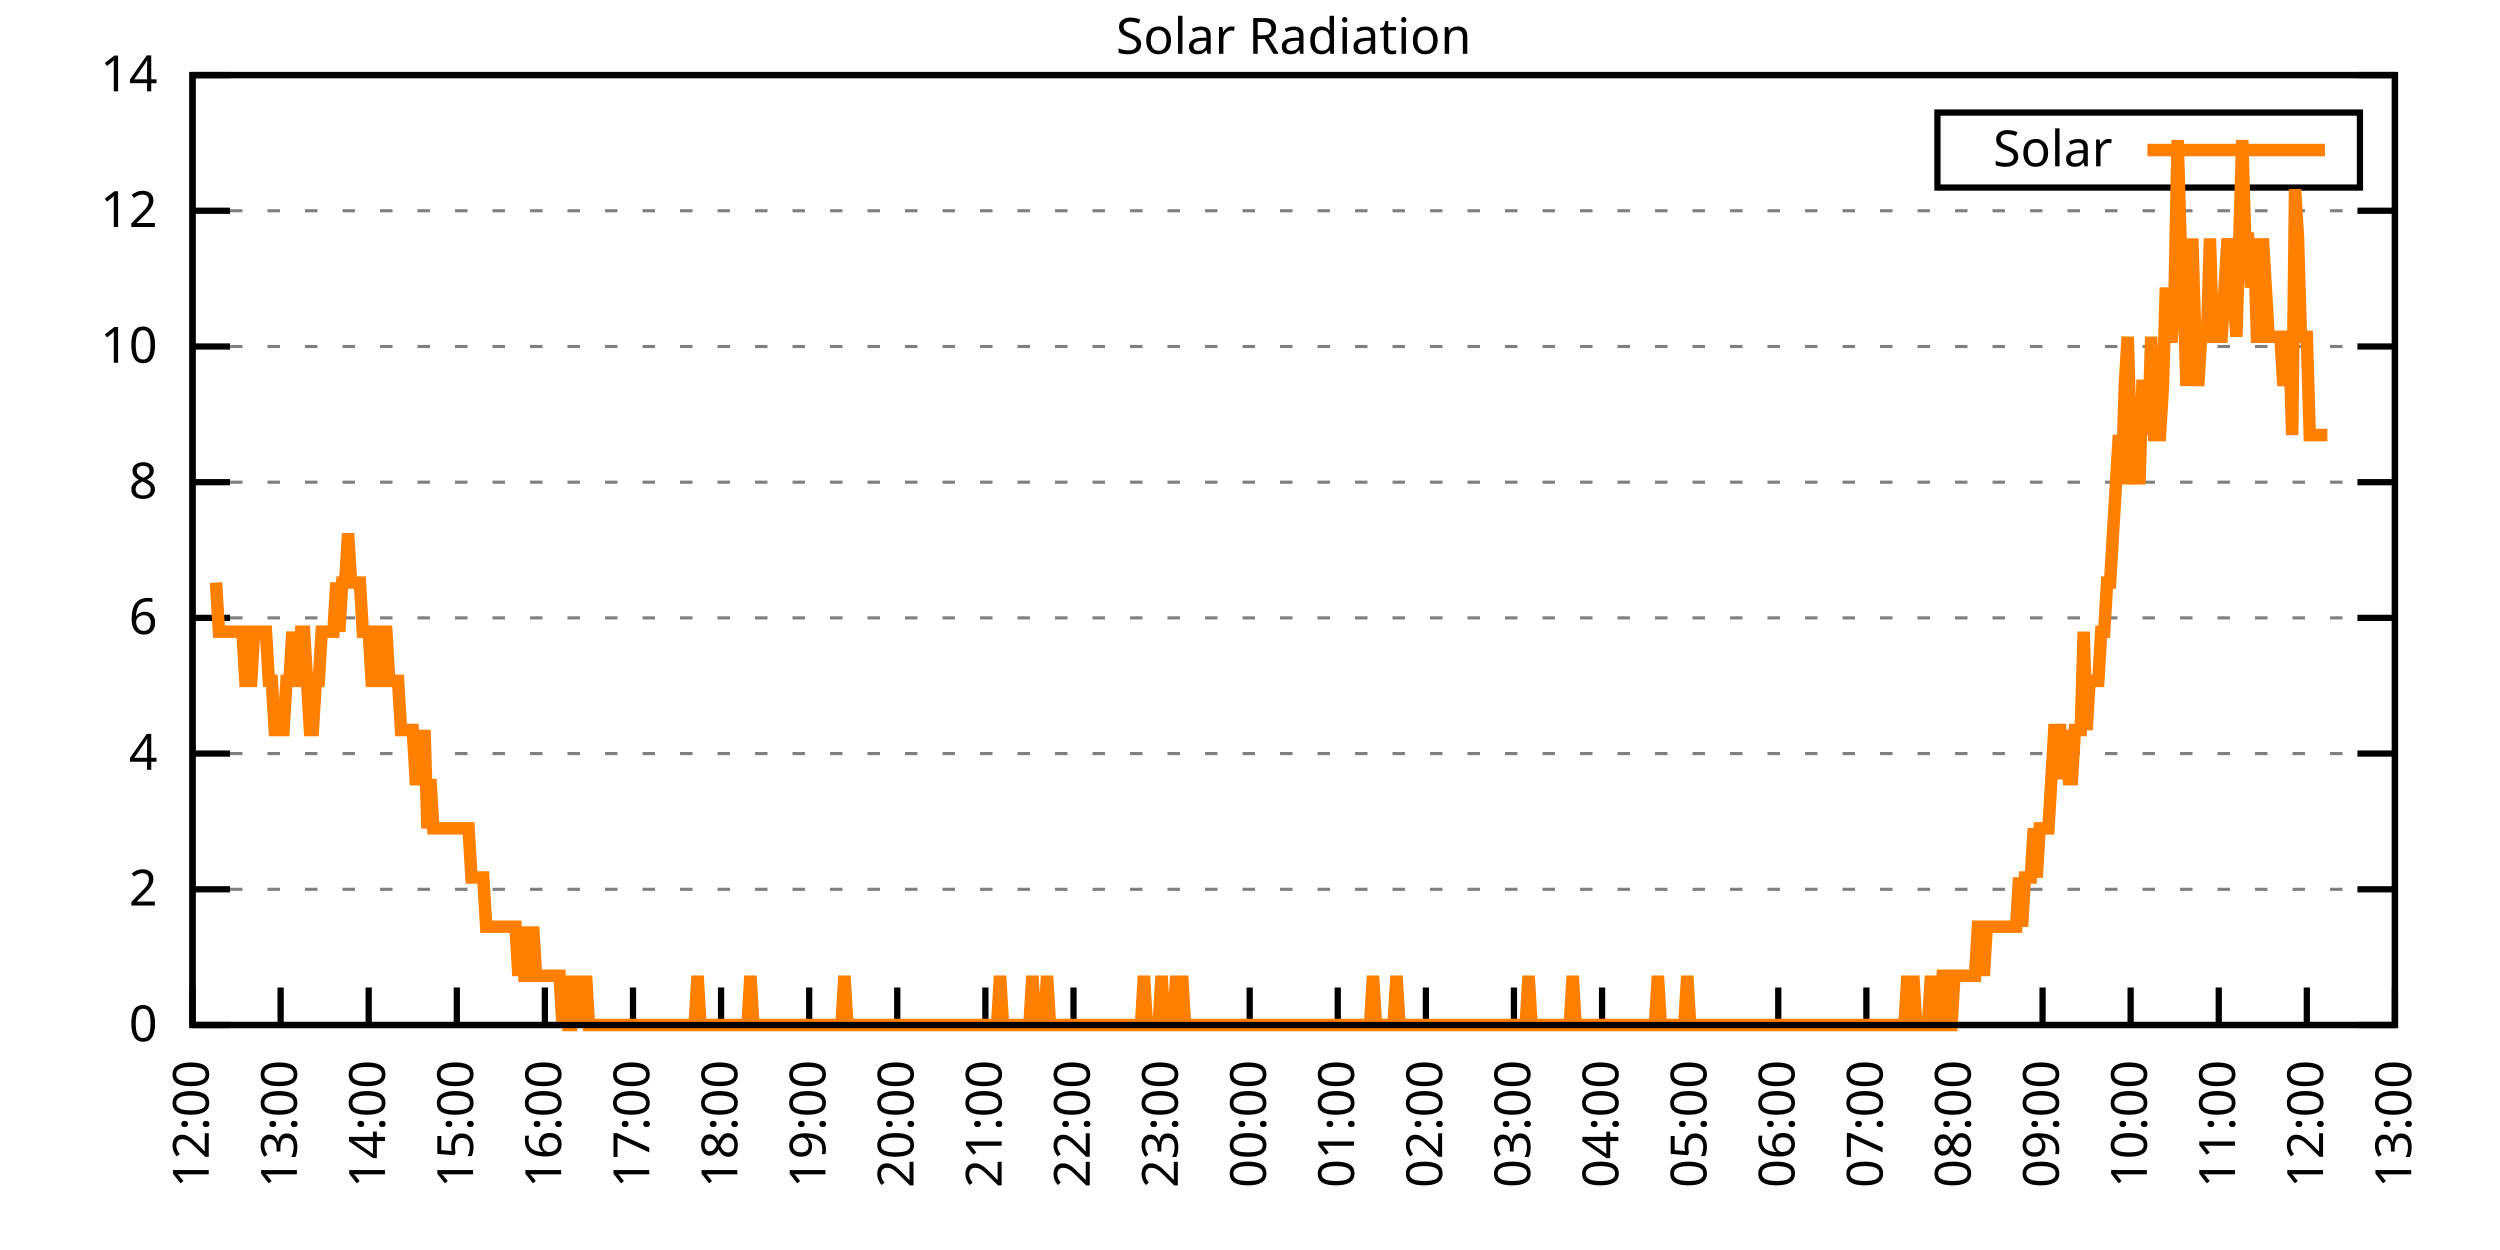
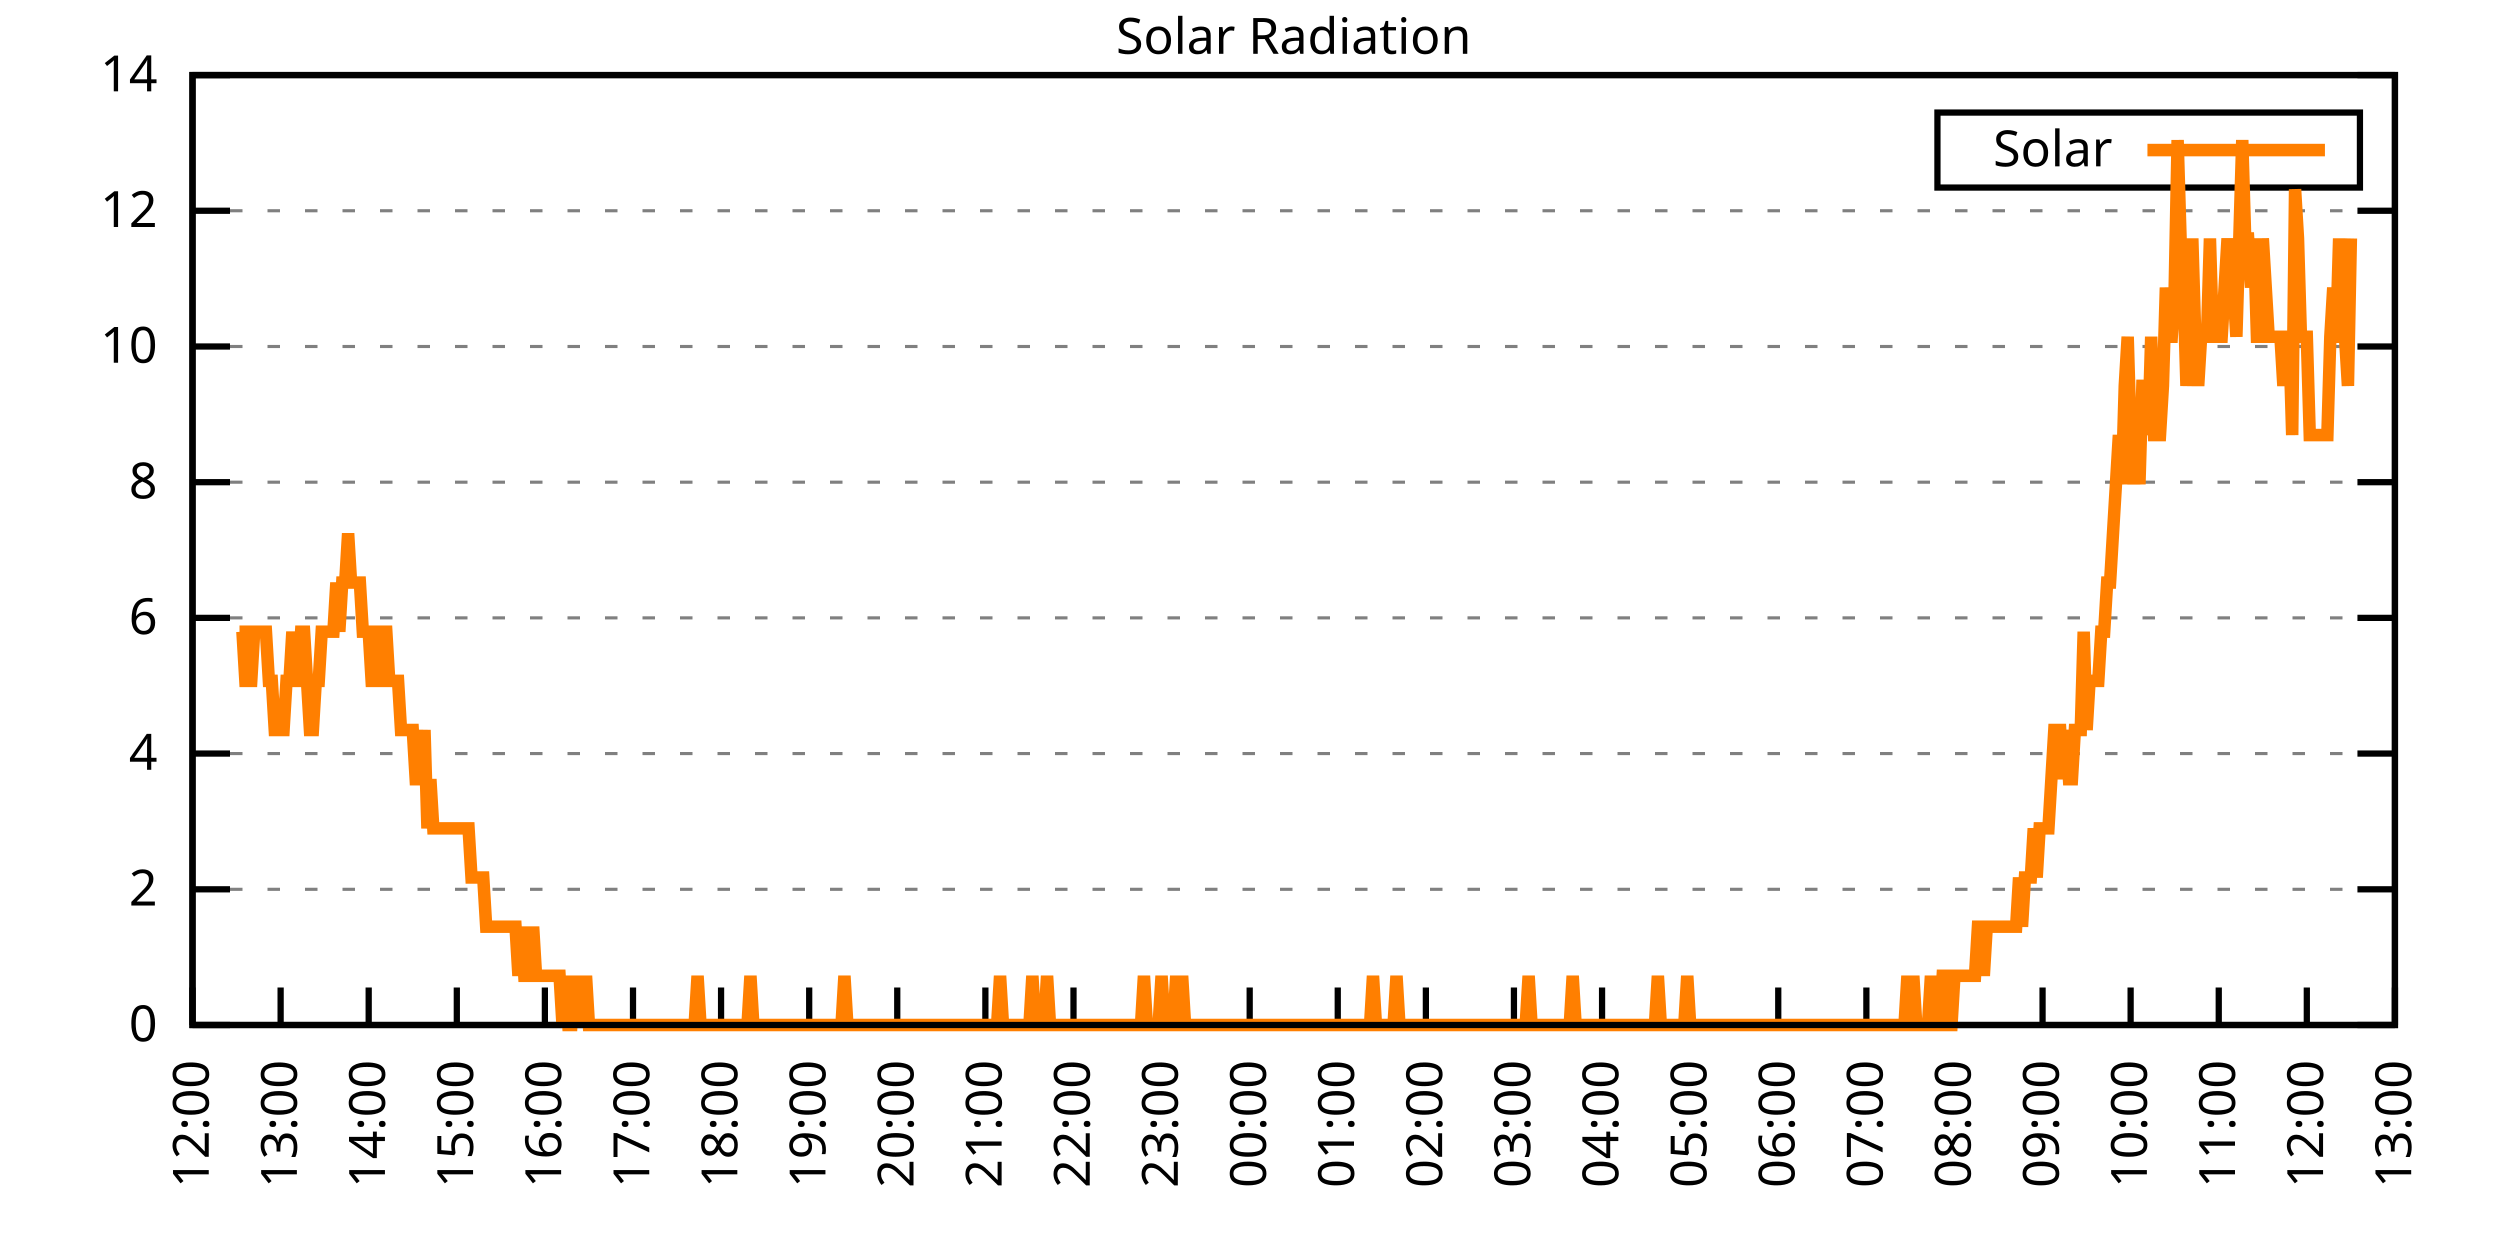
<svg xmlns="http://www.w3.org/2000/svg" xmlns:xlink="http://www.w3.org/1999/xlink" width="400" height="200" viewBox="0 0 400 200">
  <g id="gnuplot_canvas">
    <rect x="0" y="0" width="400" height="200" fill="none" />
    <defs>
      <circle id="gpDot" r="0.5" stroke-width="0.5" stroke="currentColor" />
      <path id="gpPt0" stroke-width="0.333" stroke="currentColor" d="M-1,0 h2 M0,-1 v2" />
      <path id="gpPt1" stroke-width="0.333" stroke="currentColor" d="M-1,-1 L1,1 M1,-1 L-1,1" />
      <path id="gpPt2" stroke-width="0.333" stroke="currentColor" d="M-1,0 L1,0 M0,-1 L0,1 M-1,-1 L1,1 M-1,1 L1,-1" />
      <rect id="gpPt3" stroke-width="0.333" stroke="currentColor" x="-1" y="-1" width="2" height="2" />
      <rect id="gpPt4" stroke-width="0.333" stroke="currentColor" fill="currentColor" x="-1" y="-1" width="2" height="2" />
      <circle id="gpPt5" stroke-width="0.333" stroke="currentColor" cx="0" cy="0" r="1" />
      <use xlink:href="#gpPt5" id="gpPt6" fill="currentColor" stroke="none" />
      <path id="gpPt7" stroke-width="0.333" stroke="currentColor" d="M0,-1.33 L-1.33,0.67 L1.33,0.67 z" />
      <use xlink:href="#gpPt7" id="gpPt8" fill="currentColor" stroke="none" />
      <use xlink:href="#gpPt7" id="gpPt9" stroke="currentColor" transform="rotate(180)" />
      <use xlink:href="#gpPt9" id="gpPt10" fill="currentColor" stroke="none" />
      <use xlink:href="#gpPt3" id="gpPt11" stroke="currentColor" transform="rotate(45)" />
      <use xlink:href="#gpPt11" id="gpPt12" fill="currentColor" stroke="none" />
      <path id="gpPt13" stroke-width="0.333" stroke="currentColor" d="M0,1.330 L1.265,0.411 L0.782,-1.067 L-0.782,-1.076 L-1.265,0.411 z" />
      <use xlink:href="#gpPt13" id="gpPt14" fill="currentColor" stroke="none" />
      <filter id="textbox" filterUnits="objectBoundingBox" x="0" y="0" height="1" width="1">
        <feFlood flood-color="white" flood-opacity="1" result="bgnd" />
        <feComposite in="SourceGraphic" in2="bgnd" operator="atop" />
      </filter>
      <filter id="greybox" filterUnits="objectBoundingBox" x="0" y="0" height="1" width="1">
        <feFlood flood-color="lightgrey" flood-opacity="1" result="grey" />
        <feComposite in="SourceGraphic" in2="grey" operator="atop" />
      </filter>
    </defs>
    <g fill="none" color="white" stroke="currentColor" stroke-width="1.00" stroke-linecap="butt" stroke-linejoin="miter">
</g>
    <g fill="none" color="black" stroke="currentColor" stroke-width="1.00" stroke-linecap="butt" stroke-linejoin="miter">
      <g stroke="none" shape-rendering="crispEdges">
        <polygon fill="rgb(255, 255, 255)" points="30.80,164.00 383.18,164.00 383.18,12.02 30.80,12.02 " />
      </g>
    </g>
    <g fill="none" color="black" stroke="currentColor" stroke-width="1.00" stroke-linecap="butt" stroke-linejoin="miter">
</g>
    <g fill="none" color="black" stroke="black" stroke-width="0.50" stroke-linecap="butt" stroke-linejoin="miter">
</g>
    <g fill="none" color="gray" stroke="currentColor" stroke-width="0.50" stroke-linecap="butt" stroke-linejoin="miter">
      <path stroke="gray" stroke-dasharray="2,4" class="gridline" d="M30.80,164.00 L383.19,164.00  " />
    </g>
    <g fill="none" color="gray" stroke="gray" stroke-width="1.00" stroke-linecap="butt" stroke-linejoin="miter">
</g>
    <g fill="none" color="black" stroke="currentColor" stroke-width="1.00" stroke-linecap="butt" stroke-linejoin="miter">
      <path stroke="black" d="M30.80,164.00 L36.80,164.00 M383.19,164.00 L377.19,164.00  " />
      <g transform="translate(25.20,166.60)" stroke="none" fill="black" font-family="Sans" font-size="8.00" text-anchor="end">
        <text>
          <tspan font-family="Sans"> 0</tspan>
        </text>
      </g>
    </g>
    <g fill="none" color="black" stroke="currentColor" stroke-width="1.00" stroke-linecap="butt" stroke-linejoin="miter">
</g>
    <g fill="none" color="black" stroke="black" stroke-width="0.50" stroke-linecap="butt" stroke-linejoin="miter">
</g>
    <g fill="none" color="gray" stroke="currentColor" stroke-width="0.50" stroke-linecap="butt" stroke-linejoin="miter">
      <path stroke="gray" stroke-dasharray="2,4" class="gridline" d="M30.80,142.29 L383.19,142.29  " />
    </g>
    <g fill="none" color="gray" stroke="gray" stroke-width="1.00" stroke-linecap="butt" stroke-linejoin="miter">
</g>
    <g fill="none" color="black" stroke="currentColor" stroke-width="1.00" stroke-linecap="butt" stroke-linejoin="miter">
      <path stroke="black" d="M30.80,142.29 L36.80,142.29 M383.19,142.29 L377.19,142.29  " />
      <g transform="translate(25.20,144.89)" stroke="none" fill="black" font-family="Sans" font-size="8.00" text-anchor="end">
        <text>
          <tspan font-family="Sans"> 2</tspan>
        </text>
      </g>
    </g>
    <g fill="none" color="black" stroke="currentColor" stroke-width="1.00" stroke-linecap="butt" stroke-linejoin="miter">
</g>
    <g fill="none" color="black" stroke="black" stroke-width="0.50" stroke-linecap="butt" stroke-linejoin="miter">
</g>
    <g fill="none" color="gray" stroke="currentColor" stroke-width="0.50" stroke-linecap="butt" stroke-linejoin="miter">
      <path stroke="gray" stroke-dasharray="2,4" class="gridline" d="M30.80,120.57 L383.19,120.57  " />
    </g>
    <g fill="none" color="gray" stroke="gray" stroke-width="1.00" stroke-linecap="butt" stroke-linejoin="miter">
</g>
    <g fill="none" color="black" stroke="currentColor" stroke-width="1.00" stroke-linecap="butt" stroke-linejoin="miter">
      <path stroke="black" d="M30.80,120.57 L36.80,120.57 M383.19,120.57 L377.19,120.57  " />
      <g transform="translate(25.20,123.17)" stroke="none" fill="black" font-family="Sans" font-size="8.00" text-anchor="end">
        <text>
          <tspan font-family="Sans"> 4</tspan>
        </text>
      </g>
    </g>
    <g fill="none" color="black" stroke="currentColor" stroke-width="1.00" stroke-linecap="butt" stroke-linejoin="miter">
</g>
    <g fill="none" color="black" stroke="black" stroke-width="0.50" stroke-linecap="butt" stroke-linejoin="miter">
</g>
    <g fill="none" color="gray" stroke="currentColor" stroke-width="0.50" stroke-linecap="butt" stroke-linejoin="miter">
      <path stroke="gray" stroke-dasharray="2,4" class="gridline" d="M30.80,98.86 L383.19,98.86  " />
    </g>
    <g fill="none" color="gray" stroke="gray" stroke-width="1.00" stroke-linecap="butt" stroke-linejoin="miter">
</g>
    <g fill="none" color="black" stroke="currentColor" stroke-width="1.00" stroke-linecap="butt" stroke-linejoin="miter">
      <path stroke="black" d="M30.80,98.86 L36.80,98.86 M383.19,98.86 L377.19,98.86  " />
      <g transform="translate(25.20,101.46)" stroke="none" fill="black" font-family="Sans" font-size="8.00" text-anchor="end">
        <text>
          <tspan font-family="Sans"> 6</tspan>
        </text>
      </g>
    </g>
    <g fill="none" color="black" stroke="currentColor" stroke-width="1.00" stroke-linecap="butt" stroke-linejoin="miter">
</g>
    <g fill="none" color="black" stroke="black" stroke-width="0.50" stroke-linecap="butt" stroke-linejoin="miter">
</g>
    <g fill="none" color="gray" stroke="currentColor" stroke-width="0.50" stroke-linecap="butt" stroke-linejoin="miter">
      <path stroke="gray" stroke-dasharray="2,4" class="gridline" d="M30.80,77.15 L383.19,77.15  " />
    </g>
    <g fill="none" color="gray" stroke="gray" stroke-width="1.00" stroke-linecap="butt" stroke-linejoin="miter">
</g>
    <g fill="none" color="black" stroke="currentColor" stroke-width="1.00" stroke-linecap="butt" stroke-linejoin="miter">
      <path stroke="black" d="M30.80,77.15 L36.80,77.15 M383.19,77.15 L377.19,77.15  " />
      <g transform="translate(25.20,79.75)" stroke="none" fill="black" font-family="Sans" font-size="8.00" text-anchor="end">
        <text>
          <tspan font-family="Sans"> 8</tspan>
        </text>
      </g>
    </g>
    <g fill="none" color="black" stroke="currentColor" stroke-width="1.00" stroke-linecap="butt" stroke-linejoin="miter">
</g>
    <g fill="none" color="black" stroke="black" stroke-width="0.50" stroke-linecap="butt" stroke-linejoin="miter">
</g>
    <g fill="none" color="gray" stroke="currentColor" stroke-width="0.50" stroke-linecap="butt" stroke-linejoin="miter">
      <path stroke="gray" stroke-dasharray="2,4" class="gridline" d="M30.80,55.44 L383.19,55.44  " />
    </g>
    <g fill="none" color="gray" stroke="gray" stroke-width="1.00" stroke-linecap="butt" stroke-linejoin="miter">
</g>
    <g fill="none" color="black" stroke="currentColor" stroke-width="1.00" stroke-linecap="butt" stroke-linejoin="miter">
      <path stroke="black" d="M30.80,55.44 L36.80,55.44 M383.19,55.44 L377.19,55.44  " />
      <g transform="translate(25.20,58.04)" stroke="none" fill="black" font-family="Sans" font-size="8.00" text-anchor="end">
        <text>
          <tspan font-family="Sans"> 10</tspan>
        </text>
      </g>
    </g>
    <g fill="none" color="black" stroke="currentColor" stroke-width="1.00" stroke-linecap="butt" stroke-linejoin="miter">
</g>
    <g fill="none" color="black" stroke="black" stroke-width="0.50" stroke-linecap="butt" stroke-linejoin="miter">
</g>
    <g fill="none" color="gray" stroke="currentColor" stroke-width="0.50" stroke-linecap="butt" stroke-linejoin="miter">
      <path stroke="gray" stroke-dasharray="2,4" class="gridline" d="M30.80,33.72 L383.19,33.72  " />
    </g>
    <g fill="none" color="gray" stroke="gray" stroke-width="1.00" stroke-linecap="butt" stroke-linejoin="miter">
</g>
    <g fill="none" color="black" stroke="currentColor" stroke-width="1.00" stroke-linecap="butt" stroke-linejoin="miter">
      <path stroke="black" d="M30.80,33.72 L36.80,33.72 M383.19,33.72 L377.19,33.72  " />
      <g transform="translate(25.20,36.32)" stroke="none" fill="black" font-family="Sans" font-size="8.00" text-anchor="end">
        <text>
          <tspan font-family="Sans"> 12</tspan>
        </text>
      </g>
    </g>
    <g fill="none" color="black" stroke="currentColor" stroke-width="1.00" stroke-linecap="butt" stroke-linejoin="miter">
</g>
    <g fill="none" color="black" stroke="black" stroke-width="0.50" stroke-linecap="butt" stroke-linejoin="miter">
</g>
    <g fill="none" color="gray" stroke="currentColor" stroke-width="0.50" stroke-linecap="butt" stroke-linejoin="miter">
      <path stroke="gray" stroke-dasharray="2,4" class="gridline" d="M30.80,12.01 L383.19,12.01  " />
    </g>
    <g fill="none" color="gray" stroke="gray" stroke-width="1.00" stroke-linecap="butt" stroke-linejoin="miter">
</g>
    <g fill="none" color="black" stroke="currentColor" stroke-width="1.00" stroke-linecap="butt" stroke-linejoin="miter">
      <path stroke="black" d="M30.80,12.01 L36.80,12.01 M383.19,12.01 L377.19,12.01  " />
      <g transform="translate(25.20,14.61)" stroke="none" fill="black" font-family="Sans" font-size="8.00" text-anchor="end">
        <text>
          <tspan font-family="Sans"> 14</tspan>
        </text>
      </g>
    </g>
    <g fill="none" color="black" stroke="currentColor" stroke-width="1.00" stroke-linecap="butt" stroke-linejoin="miter">
      <path stroke="black" d="M30.80,164.00 L30.80,158.00  " />
      <g transform="translate(33.40,169.60) rotate(270.00)" stroke="none" fill="black" font-family="Sans" font-size="8.00" text-anchor="end">
        <text>
          <tspan font-family="Sans">12:00</tspan>
        </text>
      </g>
    </g>
    <g fill="none" color="black" stroke="currentColor" stroke-width="1.00" stroke-linecap="butt" stroke-linejoin="miter">
      <path stroke="black" d="M44.90,164.00 L44.90,158.00  " />
      <g transform="translate(47.50,169.60) rotate(270.00)" stroke="none" fill="black" font-family="Sans" font-size="8.00" text-anchor="end">
        <text>
          <tspan font-family="Sans">13:00</tspan>
        </text>
      </g>
    </g>
    <g fill="none" color="black" stroke="currentColor" stroke-width="1.00" stroke-linecap="butt" stroke-linejoin="miter">
      <path stroke="black" d="M58.99,164.00 L58.99,158.00  " />
      <g transform="translate(61.59,169.60) rotate(270.00)" stroke="none" fill="black" font-family="Sans" font-size="8.00" text-anchor="end">
        <text>
          <tspan font-family="Sans">14:00</tspan>
        </text>
      </g>
    </g>
    <g fill="none" color="black" stroke="currentColor" stroke-width="1.00" stroke-linecap="butt" stroke-linejoin="miter">
      <path stroke="black" d="M73.09,164.00 L73.09,158.00  " />
      <g transform="translate(75.69,169.60) rotate(270.00)" stroke="none" fill="black" font-family="Sans" font-size="8.00" text-anchor="end">
        <text>
          <tspan font-family="Sans">15:00</tspan>
        </text>
      </g>
    </g>
    <g fill="none" color="black" stroke="currentColor" stroke-width="1.00" stroke-linecap="butt" stroke-linejoin="miter">
      <path stroke="black" d="M87.18,164.00 L87.18,158.00  " />
      <g transform="translate(89.78,169.60) rotate(270.00)" stroke="none" fill="black" font-family="Sans" font-size="8.00" text-anchor="end">
        <text>
          <tspan font-family="Sans">16:00</tspan>
        </text>
      </g>
    </g>
    <g fill="none" color="black" stroke="currentColor" stroke-width="1.00" stroke-linecap="butt" stroke-linejoin="miter">
      <path stroke="black" d="M101.28,164.00 L101.28,158.00  " />
      <g transform="translate(103.88,169.60) rotate(270.00)" stroke="none" fill="black" font-family="Sans" font-size="8.00" text-anchor="end">
        <text>
          <tspan font-family="Sans">17:00</tspan>
        </text>
      </g>
    </g>
    <g fill="none" color="black" stroke="currentColor" stroke-width="1.00" stroke-linecap="butt" stroke-linejoin="miter">
      <path stroke="black" d="M115.37,164.00 L115.37,158.00  " />
      <g transform="translate(117.97,169.60) rotate(270.00)" stroke="none" fill="black" font-family="Sans" font-size="8.00" text-anchor="end">
        <text>
          <tspan font-family="Sans">18:00</tspan>
        </text>
      </g>
    </g>
    <g fill="none" color="black" stroke="currentColor" stroke-width="1.00" stroke-linecap="butt" stroke-linejoin="miter">
      <path stroke="black" d="M129.47,164.00 L129.47,158.00  " />
      <g transform="translate(132.07,169.60) rotate(270.00)" stroke="none" fill="black" font-family="Sans" font-size="8.00" text-anchor="end">
        <text>
          <tspan font-family="Sans">19:00</tspan>
        </text>
      </g>
    </g>
    <g fill="none" color="black" stroke="currentColor" stroke-width="1.00" stroke-linecap="butt" stroke-linejoin="miter">
      <path stroke="black" d="M143.56,164.00 L143.56,158.00  " />
      <g transform="translate(146.16,169.60) rotate(270.00)" stroke="none" fill="black" font-family="Sans" font-size="8.00" text-anchor="end">
        <text>
          <tspan font-family="Sans">20:00</tspan>
        </text>
      </g>
    </g>
    <g fill="none" color="black" stroke="currentColor" stroke-width="1.00" stroke-linecap="butt" stroke-linejoin="miter">
      <path stroke="black" d="M157.66,164.00 L157.66,158.00  " />
      <g transform="translate(160.26,169.60) rotate(270.00)" stroke="none" fill="black" font-family="Sans" font-size="8.00" text-anchor="end">
        <text>
          <tspan font-family="Sans">21:00</tspan>
        </text>
      </g>
    </g>
    <g fill="none" color="black" stroke="currentColor" stroke-width="1.00" stroke-linecap="butt" stroke-linejoin="miter">
      <path stroke="black" d="M171.76,164.00 L171.76,158.00  " />
      <g transform="translate(174.36,169.60) rotate(270.00)" stroke="none" fill="black" font-family="Sans" font-size="8.00" text-anchor="end">
        <text>
          <tspan font-family="Sans">22:00</tspan>
        </text>
      </g>
    </g>
    <g fill="none" color="black" stroke="currentColor" stroke-width="1.00" stroke-linecap="butt" stroke-linejoin="miter">
      <path stroke="black" d="M185.85,164.00 L185.85,158.00  " />
      <g transform="translate(188.45,169.60) rotate(270.00)" stroke="none" fill="black" font-family="Sans" font-size="8.00" text-anchor="end">
        <text>
          <tspan font-family="Sans">23:00</tspan>
        </text>
      </g>
    </g>
    <g fill="none" color="black" stroke="currentColor" stroke-width="1.00" stroke-linecap="butt" stroke-linejoin="miter">
      <path stroke="black" d="M199.95,164.00 L199.95,158.00  " />
      <g transform="translate(202.55,169.60) rotate(270.00)" stroke="none" fill="black" font-family="Sans" font-size="8.00" text-anchor="end">
        <text>
          <tspan font-family="Sans">00:00</tspan>
        </text>
      </g>
    </g>
    <g fill="none" color="black" stroke="currentColor" stroke-width="1.00" stroke-linecap="butt" stroke-linejoin="miter">
      <path stroke="black" d="M214.04,164.00 L214.04,158.00  " />
      <g transform="translate(216.64,169.60) rotate(270.00)" stroke="none" fill="black" font-family="Sans" font-size="8.00" text-anchor="end">
        <text>
          <tspan font-family="Sans">01:00</tspan>
        </text>
      </g>
    </g>
    <g fill="none" color="black" stroke="currentColor" stroke-width="1.00" stroke-linecap="butt" stroke-linejoin="miter">
      <path stroke="black" d="M228.14,164.00 L228.14,158.00  " />
      <g transform="translate(230.74,169.60) rotate(270.00)" stroke="none" fill="black" font-family="Sans" font-size="8.00" text-anchor="end">
        <text>
          <tspan font-family="Sans">02:00</tspan>
        </text>
      </g>
    </g>
    <g fill="none" color="black" stroke="currentColor" stroke-width="1.00" stroke-linecap="butt" stroke-linejoin="miter">
      <path stroke="black" d="M242.23,164.00 L242.23,158.00  " />
      <g transform="translate(244.83,169.60) rotate(270.00)" stroke="none" fill="black" font-family="Sans" font-size="8.00" text-anchor="end">
        <text>
          <tspan font-family="Sans">03:00</tspan>
        </text>
      </g>
    </g>
    <g fill="none" color="black" stroke="currentColor" stroke-width="1.00" stroke-linecap="butt" stroke-linejoin="miter">
      <path stroke="black" d="M256.33,164.00 L256.33,158.00  " />
      <g transform="translate(258.93,169.60) rotate(270.00)" stroke="none" fill="black" font-family="Sans" font-size="8.00" text-anchor="end">
        <text>
          <tspan font-family="Sans">04:00</tspan>
        </text>
      </g>
    </g>
    <g fill="none" color="black" stroke="currentColor" stroke-width="1.00" stroke-linecap="butt" stroke-linejoin="miter">
      <path stroke="black" d="M270.43,164.00 L270.43,158.00  " />
      <g transform="translate(273.03,169.60) rotate(270.00)" stroke="none" fill="black" font-family="Sans" font-size="8.00" text-anchor="end">
        <text>
          <tspan font-family="Sans">05:00</tspan>
        </text>
      </g>
    </g>
    <g fill="none" color="black" stroke="currentColor" stroke-width="1.00" stroke-linecap="butt" stroke-linejoin="miter">
      <path stroke="black" d="M284.52,164.00 L284.52,158.00  " />
      <g transform="translate(287.12,169.60) rotate(270.00)" stroke="none" fill="black" font-family="Sans" font-size="8.00" text-anchor="end">
        <text>
          <tspan font-family="Sans">06:00</tspan>
        </text>
      </g>
    </g>
    <g fill="none" color="black" stroke="currentColor" stroke-width="1.00" stroke-linecap="butt" stroke-linejoin="miter">
      <path stroke="black" d="M298.62,164.00 L298.62,158.00  " />
      <g transform="translate(301.22,169.60) rotate(270.00)" stroke="none" fill="black" font-family="Sans" font-size="8.00" text-anchor="end">
        <text>
          <tspan font-family="Sans">07:00</tspan>
        </text>
      </g>
    </g>
    <g fill="none" color="black" stroke="currentColor" stroke-width="1.00" stroke-linecap="butt" stroke-linejoin="miter">
      <path stroke="black" d="M312.71,164.00 L312.71,158.00  " />
      <g transform="translate(315.31,169.60) rotate(270.00)" stroke="none" fill="black" font-family="Sans" font-size="8.00" text-anchor="end">
        <text>
          <tspan font-family="Sans">08:00</tspan>
        </text>
      </g>
    </g>
    <g fill="none" color="black" stroke="currentColor" stroke-width="1.00" stroke-linecap="butt" stroke-linejoin="miter">
      <path stroke="black" d="M326.81,164.00 L326.81,158.00  " />
      <g transform="translate(329.41,169.60) rotate(270.00)" stroke="none" fill="black" font-family="Sans" font-size="8.00" text-anchor="end">
        <text>
          <tspan font-family="Sans">09:00</tspan>
        </text>
      </g>
    </g>
    <g fill="none" color="black" stroke="currentColor" stroke-width="1.00" stroke-linecap="butt" stroke-linejoin="miter">
      <path stroke="black" d="M340.90,164.00 L340.90,158.00  " />
      <g transform="translate(343.50,169.60) rotate(270.00)" stroke="none" fill="black" font-family="Sans" font-size="8.00" text-anchor="end">
        <text>
          <tspan font-family="Sans">10:00</tspan>
        </text>
      </g>
    </g>
    <g fill="none" color="black" stroke="currentColor" stroke-width="1.00" stroke-linecap="butt" stroke-linejoin="miter">
      <path stroke="black" d="M355.00,164.00 L355.00,158.00  " />
      <g transform="translate(357.60,169.60) rotate(270.00)" stroke="none" fill="black" font-family="Sans" font-size="8.00" text-anchor="end">
        <text>
          <tspan font-family="Sans">11:00</tspan>
        </text>
      </g>
    </g>
    <g fill="none" color="black" stroke="currentColor" stroke-width="1.00" stroke-linecap="butt" stroke-linejoin="miter">
      <path stroke="black" d="M369.09,164.00 L369.09,158.00  " />
      <g transform="translate(371.69,169.60) rotate(270.00)" stroke="none" fill="black" font-family="Sans" font-size="8.00" text-anchor="end">
        <text>
          <tspan font-family="Sans">12:00</tspan>
        </text>
      </g>
    </g>
    <g fill="none" color="black" stroke="currentColor" stroke-width="1.00" stroke-linecap="butt" stroke-linejoin="miter">
      <path stroke="black" d="M383.19,164.00 L383.19,158.00  " />
      <g transform="translate(385.79,169.60) rotate(270.00)" stroke="none" fill="black" font-family="Sans" font-size="8.00" text-anchor="end">
        <text>
          <tspan font-family="Sans">13:00</tspan>
        </text>
      </g>
    </g>
    <g fill="none" color="black" stroke="currentColor" stroke-width="1.00" stroke-linecap="butt" stroke-linejoin="miter">
</g>
    <g fill="none" color="black" stroke="currentColor" stroke-width="1.00" stroke-linecap="butt" stroke-linejoin="miter">
      <path stroke="black" d="M30.80,12.01 L30.80,164.00 L383.19,164.00 L383.19,12.01 L30.80,12.01 Z  " />
    </g>
    <g fill="none" color="black" stroke="currentColor" stroke-width="1.00" stroke-linecap="butt" stroke-linejoin="miter">
</g>
    <g fill="none" color="black" stroke="currentColor" stroke-width="1.00" stroke-linecap="butt" stroke-linejoin="miter">
      <path stroke="black" d="M309.99,30.01 L309.99,18.01 L377.59,18.01 L377.59,30.01 L309.99,30.01 Z  " />
    </g>
    <g id="Solar_Radiation_plot_1">
      <g fill="none" color="white" stroke="black" stroke-width="2.00" stroke-linecap="butt" stroke-linejoin="miter">
</g>
      <g fill="none" color="black" stroke="currentColor" stroke-width="2.00" stroke-linecap="butt" stroke-linejoin="miter">
        <g transform="translate(337.99,26.61)" stroke="none" fill="black" font-family="Sans" font-size="8.00" text-anchor="end">
          <text>
            <tspan font-family="Sans">Solar</tspan>
          </text>
        </g>
      </g>
      <g fill="none" color="black" stroke="currentColor" stroke-width="2.00" stroke-linecap="butt" stroke-linejoin="miter">
-         <path stroke="rgb(255, 127,   0)" d="M343.59,24.01 L371.99,24.01 M34.56,93.21 L35.03,101.07 L35.50,101.07 L35.97,101.07 L36.44,101.07 L36.91,101.07   L37.38,101.07 L37.85,101.07 L38.32,101.07 L38.79,101.07 L39.26,108.94 L39.73,108.94 L40.20,108.94 L40.67,101.07   L41.14,101.07 L41.61,101.07 L42.08,101.07 L42.55,101.07 L43.02,108.94 L43.49,108.94 L43.96,116.80 L44.43,116.80   L44.90,116.80 L45.37,116.80 L45.84,108.94 L46.31,108.94 L46.78,101.07 L47.24,108.94 L47.71,108.94 L48.18,101.07   L48.65,101.07 L49.12,108.94 L49.59,116.80 L50.06,116.80 L50.53,108.94 L51.00,108.94 L51.47,101.07 L51.94,101.07   L52.41,101.07 L52.88,101.07 L53.35,101.07 L53.82,93.21 L54.29,101.07 L54.76,93.21 L55.23,93.21 L55.70,85.34   L56.17,93.21 L56.64,93.21 L57.11,93.21 L57.58,93.21 L58.05,101.07 L58.52,101.07 L58.99,101.07 L59.46,108.94   L59.93,108.94 L60.40,108.94 L60.87,101.07 L61.34,101.07 L61.81,101.07 L62.28,108.94 L62.75,108.94 L63.22,108.94   L63.69,108.94 L64.16,116.80 L64.63,116.80 L65.10,116.80 L65.57,116.80 L66.04,116.80 L66.51,124.67 L66.98,124.67   L67.45,124.67 L67.92,116.80 L68.39,132.54 L68.86,124.67 L69.33,132.54 L69.80,132.54 L70.27,132.54 L70.74,132.54   L71.21,132.54 L71.68,132.54 L72.15,132.54 L72.62,132.54 L73.09,132.54 L73.56,132.54 L74.03,132.54 L74.50,132.54   L74.97,132.54 L75.44,140.40 L75.91,140.40 L76.38,140.40 L76.85,140.40 L77.32,140.40 L77.79,148.27 L78.26,148.27   L78.73,148.27 L79.19,148.27 L79.66,148.27 L80.13,148.27 L80.60,148.27 L81.07,148.27 L81.54,148.27 L82.01,148.27   L82.48,148.27 L82.95,156.13 L83.42,148.27 L83.89,156.13 L84.36,156.13 L84.83,156.13 L85.30,148.27 L85.77,156.13   L86.24,156.13 L86.71,156.13 L87.18,156.13 L87.65,156.13 L88.12,156.13 L88.59,156.13 L89.06,156.13 L89.53,156.13   L90.00,164.00 L90.47,156.13 L90.94,164.00 L91.41,164.00 L91.88,156.13 L92.35,164.00 L92.82,156.13 L93.29,164.00   L93.76,156.13 L94.23,164.00 L94.70,164.00 L95.17,164.00 L95.64,164.00 L96.11,164.00 L96.58,164.00 L97.05,164.00   L97.52,164.00 L97.99,164.00 L98.46,164.00 L98.93,164.00 L99.40,164.00 L99.87,164.00 L100.34,164.00 L100.81,164.00   L101.28,164.00 L101.75,164.00 L102.22,164.00 L102.69,164.00 L103.16,164.00 L103.63,164.00 L104.10,164.00 L104.57,164.00   L105.04,164.00 L105.51,164.00 L105.98,164.00 L106.45,164.00 L106.92,164.00 L107.39,164.00 L107.86,164.00 L108.33,164.00   L108.80,164.00 L109.27,164.00 L109.74,164.00 L110.21,164.00 L110.68,164.00 L111.14,164.00 L111.61,156.13 L112.08,164.00   L112.55,164.00 L113.02,164.00 L113.49,164.00 L113.96,164.00 L114.43,164.00 L114.90,164.00 L115.37,164.00 L115.84,164.00   L116.31,164.00 L116.78,164.00 L117.25,164.00 L117.72,164.00 L118.19,164.00 L118.66,164.00 L119.13,164.00 L119.60,164.00   L120.07,156.13 L120.54,164.00 L121.01,164.00 L121.48,164.00 L121.95,164.00 L122.42,164.00 L122.89,164.00 L123.36,164.00   L123.83,164.00 L124.30,164.00 L124.77,164.00 L125.24,164.00 L125.71,164.00 L126.18,164.00 L126.65,164.00 L127.12,164.00   L127.59,164.00 L128.06,164.00 L128.53,164.00 L129.00,164.00 L129.47,164.00 L129.94,164.00 L130.41,164.00 L130.88,164.00   L131.35,164.00 L131.82,164.00 L132.29,164.00 L132.76,164.00 L133.23,164.00 L133.70,164.00 L134.17,164.00 L134.64,164.00   L135.11,156.13 L135.58,164.00 L136.05,164.00 L136.52,164.00 L136.99,164.00 L137.46,164.00 L137.93,164.00 L138.40,164.00   L138.87,164.00 L139.34,164.00 L139.81,164.00 L140.28,164.00 L140.75,164.00 L141.22,164.00 L141.69,164.00 L142.16,164.00   L142.63,164.00 L143.09,164.00 L143.56,164.00 L144.03,164.00 L144.50,164.00 L144.97,164.00 L145.44,164.00 L145.91,164.00   L146.38,164.00 L146.85,164.00 L147.32,164.00 L147.79,164.00 L148.26,164.00 L148.73,164.00 L149.20,164.00 L149.67,164.00   L150.14,164.00 L150.61,164.00 L151.08,164.00 L151.55,164.00 L152.02,164.00 L152.49,164.00 L152.96,164.00 L153.43,164.00   L153.90,164.00 L154.37,164.00 L154.84,164.00 L155.31,164.00 L155.78,164.00 L156.25,164.00 L156.72,164.00 L157.19,164.00   L157.66,164.00 L158.13,164.00 L158.60,164.00 L159.07,164.00 L159.54,164.00 L160.01,156.13 L160.48,164.00 L160.95,164.00   L161.42,164.00 L161.89,164.00 L162.36,164.00 L162.83,164.00 L163.30,164.00 L163.77,164.00 L164.24,164.00 L164.71,164.00   L165.18,156.13 L165.65,164.00 L166.12,164.00 L166.59,164.00 L167.06,164.00 L167.53,156.13 L168.00,164.00 L168.47,164.00   L168.94,164.00 L169.41,164.00 L169.88,164.00 L170.35,164.00 L170.82,164.00 L171.29,164.00 L171.76,164.00 L172.23,164.00   L172.70,164.00 L173.17,164.00 L173.64,164.00 L174.11,164.00 L174.58,164.00 L175.04,164.00 L175.51,164.00 L175.98,164.00   L176.45,164.00 L176.92,164.00 L177.39,164.00 L177.86,164.00 L178.33,164.00 L178.80,164.00 L179.27,164.00 L179.74,164.00   L180.21,164.00 L180.68,164.00 L181.15,164.00 L181.62,164.00 L182.09,164.00 L182.56,164.00 L183.03,156.13 L183.50,164.00   L183.97,164.00 L184.44,164.00 L184.91,164.00 L185.38,164.00 L185.85,156.13 L186.32,164.00 L186.79,164.00 L187.26,164.00   L187.73,164.00 L188.20,156.13 L188.67,164.00 L189.14,156.13 L189.61,164.00 L190.08,164.00 L190.55,164.00 L191.02,164.00   L191.49,164.00 L191.96,164.00 L192.43,164.00 L192.90,164.00 L193.37,164.00 L193.84,164.00 L194.31,164.00 L194.78,164.00   L195.25,164.00 L195.72,164.00 L196.19,164.00 L196.66,164.00 L197.13,164.00 L197.60,164.00 L198.07,164.00 L198.54,164.00   L199.01,164.00 L199.48,164.00 L199.95,164.00 L200.42,164.00 L200.89,164.00 L201.36,164.00 L201.83,164.00 L202.30,164.00   L202.77,164.00 L203.24,164.00 L203.71,164.00 L204.18,164.00 L204.65,164.00 L205.12,164.00 L205.59,164.00 L206.06,164.00   L206.53,164.00 L207.00,164.00 L207.46,164.00 L207.93,164.00 L208.40,164.00 L208.87,164.00 L209.34,164.00 L209.81,164.00   L210.28,164.00 L210.75,164.00 L211.22,164.00 L211.69,164.00 L212.16,164.00 L212.63,164.00 L213.10,164.00 L213.57,164.00   L214.04,164.00 L214.51,164.00 L214.98,164.00 L215.45,164.00 L215.92,164.00 L216.39,164.00 L216.86,164.00 L217.33,164.00   L217.80,164.00 L218.27,164.00 L218.74,164.00 L219.21,164.00 L219.68,156.13 L220.15,164.00 L220.62,164.00 L221.09,164.00   L221.56,164.00 L222.03,164.00 L222.50,164.00 L222.97,164.00 L223.44,156.13 L223.91,164.00 L224.38,164.00 L224.85,164.00   L225.32,164.00 L225.79,164.00 L226.26,164.00 L226.73,164.00 L227.20,164.00 L227.67,164.00 L228.14,164.00 L228.61,164.00   L229.08,164.00 L229.55,164.00 L230.02,164.00 L230.49,164.00 L230.96,164.00 L231.43,164.00 L231.90,164.00 L232.37,164.00   L232.84,164.00 L233.31,164.00 L233.78,164.00 L234.25,164.00 L234.72,164.00 L235.19,164.00 L235.66,164.00 L236.13,164.00   L236.60,164.00 L237.07,164.00 L237.54,164.00 L238.01,164.00 L238.48,164.00 L238.95,164.00 L239.41,164.00 L239.88,164.00   L240.35,164.00 L240.82,164.00 L241.29,164.00 L241.76,164.00 L242.23,164.00 L242.70,164.00 L243.17,164.00 L243.64,164.00   L244.11,164.00 L244.58,156.13 L245.05,164.00 L245.52,164.00 L245.99,164.00 L246.46,164.00 L246.93,164.00 L247.40,164.00   L247.87,164.00 L248.34,164.00 L248.81,164.00 L249.28,164.00 L249.75,164.00 L250.22,164.00 L250.69,164.00 L251.16,164.00   L251.63,156.13 L252.10,164.00 L252.57,164.00 L253.04,164.00 L253.51,164.00 L253.98,164.00 L254.45,164.00 L254.92,164.00   L255.39,164.00 L255.86,164.00 L256.33,164.00 L256.80,164.00 L257.27,164.00 L257.74,164.00 L258.21,164.00 L258.68,164.00   L259.15,164.00 L259.62,164.00 L260.09,164.00 L260.56,164.00 L261.03,164.00 L261.50,164.00 L261.97,164.00 L262.44,164.00   L262.91,164.00 L263.38,164.00 L263.85,164.00 L264.32,164.00 L264.79,164.00 L265.26,156.13 L265.73,164.00 L266.20,164.00   L266.67,164.00 L267.14,164.00 L267.61,164.00 L268.08,164.00 L268.55,164.00 L269.02,164.00 L269.49,164.00 L269.96,156.13   L270.43,164.00 L270.90,164.00 L271.36,164.00 L271.83,164.00 L272.30,164.00 L272.77,164.00 L273.24,164.00 L273.71,164.00   L274.18,164.00 L274.65,164.00 L275.12,164.00 L275.59,164.00 L276.06,164.00 L276.53,164.00 L277.00,164.00 L277.47,164.00   L277.94,164.00 L278.41,164.00 L278.88,164.00 L279.35,164.00 L279.82,164.00 L280.29,164.00 L280.76,164.00 L281.23,164.00   L281.70,164.00 L282.17,164.00 L282.64,164.00 L283.11,164.00 L283.58,164.00 L284.05,164.00 L284.52,164.00 L284.99,164.00   L285.46,164.00 L285.93,164.00 L286.40,164.00 L286.87,164.00 L287.34,164.00 L287.81,164.00 L288.28,164.00 L288.75,164.00   L289.22,164.00 L289.69,164.00 L290.16,164.00 L290.63,164.00 L291.10,164.00 L291.57,164.00 L292.04,164.00 L292.51,164.00   L292.98,164.00 L293.45,164.00 L293.92,164.00 L294.39,164.00 L294.86,164.00 L295.33,164.00 L295.80,164.00 L296.27,164.00   L296.74,164.00 L297.21,164.00 L297.68,164.00 L298.15,164.00 L298.62,164.00 L299.09,164.00 L299.56,164.00 L300.03,164.00   L300.50,164.00 L300.97,164.00 L301.44,164.00 L301.91,164.00 L302.38,164.00 L302.85,164.00 L303.31,164.00 L303.78,164.00   L304.25,164.00 L304.72,164.00 L305.19,156.13 L305.66,164.00 L306.13,156.13 L306.60,164.00 L307.07,164.00 L307.54,164.00   L308.01,164.00 L308.48,164.00 L308.95,156.13 L309.42,164.00 L309.89,164.00 L310.36,164.00 L310.83,156.13 L311.30,156.13   L311.77,164.00 L312.24,164.00 L312.71,156.13 L313.18,156.13 L313.65,156.13 L314.12,156.13 L314.59,156.13 L315.06,156.13   L315.53,156.13 L316.00,156.13 L316.47,148.27 L316.94,148.27 L317.41,156.13 L317.88,148.27 L318.35,148.27 L318.82,148.27   L319.29,148.27 L319.76,148.27 L320.23,148.27 L320.70,148.27 L321.17,148.27 L321.64,148.27 L322.11,148.27 L322.58,148.27   L323.05,140.40 L323.52,148.27 L323.99,140.40 L324.46,140.40 L324.93,140.40 L325.40,132.54 L325.87,140.40 L326.34,132.54   L326.81,132.54 L327.28,132.54 L327.75,132.54 L328.22,124.67 L328.69,116.80 L329.16,116.80 L329.63,116.80 L330.10,124.67   L330.57,116.80 L331.04,124.67 L331.51,124.67 L331.98,116.80 L332.45,116.80 L332.92,116.80 L333.39,101.07 L333.86,116.80   L334.33,108.94 L334.80,108.94 L335.26,108.94 L335.73,108.94 L336.20,101.07 L336.67,101.07 L337.14,93.21 L337.61,93.21   L338.08,85.34 L338.55,77.48 L339.02,69.61 L339.49,77.48 L339.96,61.74 L340.43,53.88 L340.90,69.61 L341.37,77.48   L341.84,69.61 L342.31,77.48 L342.78,61.74 L343.25,61.74 L343.72,69.61 L344.19,53.88 L344.66,69.61 L345.13,69.61   L345.60,69.61 L346.07,61.74 L346.54,46.01 L347.01,53.88 L347.48,53.88 L347.95,46.01 L348.42,22.41 L348.89,38.15   L349.36,46.01 L349.83,61.74 L350.30,53.88 L350.77,38.15 L351.24,53.88 L351.71,61.74 L352.18,53.88 L352.65,53.88   L353.12,53.88 L353.59,38.15 L354.06,53.88 L354.53,53.88 L355.00,53.88 L355.47,53.88 L355.94,46.01 L356.41,38.15   L356.88,46.01 L357.35,46.01 L357.82,53.88 L358.29,38.15 L358.76,22.41 L359.23,38.15 L359.70,38.15 L360.17,46.01   L360.64,38.15 L361.11,53.88 L361.58,53.88 L362.05,38.15 L362.52,46.01 L362.99,53.88 L363.46,53.88 L363.93,53.88   L364.40,53.88 L364.87,53.88 L365.34,61.74 L365.81,53.88 L366.28,53.88 L366.75,69.61 L367.21,30.28 L367.68,38.15   L368.15,53.88 L368.62,53.88 L369.09,53.88 L369.56,69.61 L370.03,69.61 L370.50,69.61 L370.97,69.61 L371.44,69.61   L371.91,69.61 L372.38,69.61  " />
+         <path stroke="rgb(255, 127,   0)" d="M343.59,24.01 L371.99,24.01 M38.32,101.07 L38.79,101.07 L39.26,108.94 L39.73,108.94 L40.20,108.94 L40.67,101.07   L41.14,101.07 L41.61,101.07 L42.08,101.07 L42.55,101.07 L43.02,108.94 L43.49,108.94 L43.96,116.80 L44.43,116.80   L44.90,116.80 L45.37,116.80 L45.84,108.94 L46.31,108.94 L46.78,101.07 L47.24,108.94 L47.71,108.94 L48.18,101.07   L48.65,101.07 L49.12,108.94 L49.59,116.80 L50.06,116.80 L50.53,108.94 L51.00,108.94 L51.47,101.07 L51.94,101.07   L52.41,101.07 L52.88,101.07 L53.35,101.07 L53.82,93.21 L54.29,101.07 L54.76,93.21 L55.23,93.21 L55.70,85.34   L56.17,93.21 L56.64,93.21 L57.11,93.21 L57.58,93.21 L58.05,101.07 L58.52,101.07 L58.99,101.07 L59.46,108.94   L59.93,108.94 L60.40,108.94 L60.87,101.07 L61.34,101.07 L61.81,101.07 L62.28,108.94 L62.75,108.94 L63.22,108.94   L63.69,108.94 L64.16,116.80 L64.63,116.80 L65.10,116.80 L65.57,116.80 L66.04,116.80 L66.51,124.67 L66.98,124.67   L67.45,124.67 L67.92,116.80 L68.39,132.54 L68.86,124.67 L69.33,132.54 L69.80,132.54 L70.27,132.54 L70.74,132.54   L71.21,132.54 L71.68,132.54 L72.15,132.54 L72.62,132.54 L73.09,132.54 L73.56,132.54 L74.03,132.54 L74.50,132.54   L74.97,132.54 L75.44,140.40 L75.91,140.40 L76.38,140.40 L76.85,140.40 L77.32,140.40 L77.79,148.27 L78.26,148.27   L78.73,148.27 L79.19,148.27 L79.66,148.27 L80.13,148.27 L80.60,148.27 L81.07,148.27 L81.54,148.27 L82.01,148.27   L82.48,148.27 L82.95,156.13 L83.42,148.27 L83.89,156.13 L84.36,156.13 L84.83,156.13 L85.30,148.27 L85.77,156.13   L86.24,156.13 L86.71,156.13 L87.18,156.13 L87.65,156.13 L88.12,156.13 L88.59,156.13 L89.06,156.13 L89.53,156.13   L90.00,164.00 L90.47,156.13 L90.94,164.00 L91.41,164.00 L91.88,156.13 L92.35,164.00 L92.82,156.13 L93.29,164.00   L93.76,156.13 L94.23,164.00 L94.70,164.00 L95.17,164.00 L95.64,164.00 L96.11,164.00 L96.58,164.00 L97.05,164.00   L97.52,164.00 L97.99,164.00 L98.46,164.00 L98.93,164.00 L99.40,164.00 L99.87,164.00 L100.34,164.00 L100.81,164.00   L101.28,164.00 L101.75,164.00 L102.22,164.00 L102.69,164.00 L103.16,164.00 L103.63,164.00 L104.10,164.00 L104.57,164.00   L105.04,164.00 L105.51,164.00 L105.98,164.00 L106.45,164.00 L106.92,164.00 L107.39,164.00 L107.86,164.00 L108.33,164.00   L108.80,164.00 L109.27,164.00 L109.74,164.00 L110.21,164.00 L110.68,164.00 L111.14,164.00 L111.61,156.13 L112.08,164.00   L112.55,164.00 L113.02,164.00 L113.49,164.00 L113.96,164.00 L114.43,164.00 L114.90,164.00 L115.37,164.00 L115.84,164.00   L116.31,164.00 L116.78,164.00 L117.25,164.00 L117.72,164.00 L118.19,164.00 L118.66,164.00 L119.13,164.00 L119.60,164.00   L120.07,156.13 L120.54,164.00 L121.01,164.00 L121.48,164.00 L121.95,164.00 L122.42,164.00 L122.89,164.00 L123.36,164.00   L123.83,164.00 L124.30,164.00 L124.77,164.00 L125.24,164.00 L125.71,164.00 L126.18,164.00 L126.65,164.00 L127.12,164.00   L127.59,164.00 L128.06,164.00 L128.53,164.00 L129.00,164.00 L129.47,164.00 L129.94,164.00 L130.41,164.00 L130.88,164.00   L131.35,164.00 L131.82,164.00 L132.29,164.00 L132.76,164.00 L133.23,164.00 L133.70,164.00 L134.17,164.00 L134.64,164.00   L135.11,156.13 L135.58,164.00 L136.05,164.00 L136.52,164.00 L136.99,164.00 L137.46,164.00 L137.93,164.00 L138.40,164.00   L138.87,164.00 L139.34,164.00 L139.81,164.00 L140.28,164.00 L140.75,164.00 L141.22,164.00 L141.69,164.00 L142.16,164.00   L142.63,164.00 L143.09,164.00 L143.56,164.00 L144.03,164.00 L144.50,164.00 L144.97,164.00 L145.44,164.00 L145.91,164.00   L146.38,164.00 L146.85,164.00 L147.32,164.00 L147.79,164.00 L148.26,164.00 L148.73,164.00 L149.20,164.00 L149.67,164.00   L150.14,164.00 L150.61,164.00 L151.08,164.00 L151.55,164.00 L152.02,164.00 L152.49,164.00 L152.96,164.00 L153.43,164.00   L153.90,164.00 L154.37,164.00 L154.84,164.00 L155.31,164.00 L155.78,164.00 L156.25,164.00 L156.72,164.00 L157.19,164.00   L157.66,164.00 L158.13,164.00 L158.60,164.00 L159.07,164.00 L159.54,164.00 L160.01,156.13 L160.48,164.00 L160.95,164.00   L161.42,164.00 L161.89,164.00 L162.36,164.00 L162.83,164.00 L163.30,164.00 L163.77,164.00 L164.24,164.00 L164.71,164.00   L165.18,156.13 L165.65,164.00 L166.12,164.00 L166.59,164.00 L167.06,164.00 L167.53,156.13 L168.00,164.00 L168.47,164.00   L168.94,164.00 L169.41,164.00 L169.88,164.00 L170.35,164.00 L170.82,164.00 L171.29,164.00 L171.76,164.00 L172.23,164.00   L172.70,164.00 L173.17,164.00 L173.64,164.00 L174.11,164.00 L174.58,164.00 L175.04,164.00 L175.51,164.00 L175.98,164.00   L176.45,164.00 L176.92,164.00 L177.39,164.00 L177.86,164.00 L178.33,164.00 L178.80,164.00 L179.27,164.00 L179.74,164.00   L180.21,164.00 L180.68,164.00 L181.15,164.00 L181.62,164.00 L182.09,164.00 L182.56,164.00 L183.03,156.13 L183.50,164.00   L183.97,164.00 L184.44,164.00 L184.91,164.00 L185.38,164.00 L185.85,156.13 L186.32,164.00 L186.79,164.00 L187.26,164.00   L187.73,164.00 L188.20,156.13 L188.67,164.00 L189.14,156.13 L189.61,164.00 L190.08,164.00 L190.55,164.00 L191.02,164.00   L191.49,164.00 L191.96,164.00 L192.43,164.00 L192.90,164.00 L193.37,164.00 L193.84,164.00 L194.31,164.00 L194.78,164.00   L195.25,164.00 L195.72,164.00 L196.19,164.00 L196.66,164.00 L197.13,164.00 L197.60,164.00 L198.07,164.00 L198.54,164.00   L199.01,164.00 L199.48,164.00 L199.95,164.00 L200.42,164.00 L200.89,164.00 L201.36,164.00 L201.83,164.00 L202.30,164.00   L202.77,164.00 L203.24,164.00 L203.71,164.00 L204.18,164.00 L204.65,164.00 L205.12,164.00 L205.59,164.00 L206.06,164.00   L206.53,164.00 L207.00,164.00 L207.46,164.00 L207.93,164.00 L208.40,164.00 L208.87,164.00 L209.34,164.00 L209.81,164.00   L210.28,164.00 L210.75,164.00 L211.22,164.00 L211.69,164.00 L212.16,164.00 L212.63,164.00 L213.10,164.00 L213.57,164.00   L214.04,164.00 L214.51,164.00 L214.98,164.00 L215.45,164.00 L215.92,164.00 L216.39,164.00 L216.86,164.00 L217.33,164.00   L217.80,164.00 L218.27,164.00 L218.74,164.00 L219.21,164.00 L219.68,156.13 L220.15,164.00 L220.62,164.00 L221.09,164.00   L221.56,164.00 L222.03,164.00 L222.50,164.00 L222.97,164.00 L223.44,156.13 L223.91,164.00 L224.38,164.00 L224.85,164.00   L225.32,164.00 L225.79,164.00 L226.26,164.00 L226.73,164.00 L227.20,164.00 L227.67,164.00 L228.14,164.00 L228.61,164.00   L229.08,164.00 L229.55,164.00 L230.02,164.00 L230.49,164.00 L230.96,164.00 L231.43,164.00 L231.90,164.00 L232.37,164.00   L232.84,164.00 L233.31,164.00 L233.78,164.00 L234.25,164.00 L234.72,164.00 L235.19,164.00 L235.66,164.00 L236.13,164.00   L236.60,164.00 L237.07,164.00 L237.54,164.00 L238.01,164.00 L238.48,164.00 L238.95,164.00 L239.41,164.00 L239.88,164.00   L240.35,164.00 L240.82,164.00 L241.29,164.00 L241.76,164.00 L242.23,164.00 L242.70,164.00 L243.17,164.00 L243.64,164.00   L244.11,164.00 L244.58,156.13 L245.05,164.00 L245.52,164.00 L245.99,164.00 L246.46,164.00 L246.93,164.00 L247.40,164.00   L247.87,164.00 L248.34,164.00 L248.81,164.00 L249.28,164.00 L249.75,164.00 L250.22,164.00 L250.69,164.00 L251.16,164.00   L251.63,156.13 L252.10,164.00 L252.57,164.00 L253.04,164.00 L253.51,164.00 L253.98,164.00 L254.45,164.00 L254.92,164.00   L255.39,164.00 L255.86,164.00 L256.33,164.00 L256.80,164.00 L257.27,164.00 L257.74,164.00 L258.21,164.00 L258.68,164.00   L259.15,164.00 L259.62,164.00 L260.09,164.00 L260.56,164.00 L261.03,164.00 L261.50,164.00 L261.97,164.00 L262.44,164.00   L262.91,164.00 L263.38,164.00 L263.85,164.00 L264.32,164.00 L264.79,164.00 L265.26,156.13 L265.73,164.00 L266.20,164.00   L266.67,164.00 L267.14,164.00 L267.61,164.00 L268.08,164.00 L268.55,164.00 L269.02,164.00 L269.49,164.00 L269.96,156.13   L270.43,164.00 L270.90,164.00 L271.36,164.00 L271.83,164.00 L272.30,164.00 L272.77,164.00 L273.24,164.00 L273.71,164.00   L274.18,164.00 L274.65,164.00 L275.12,164.00 L275.59,164.00 L276.06,164.00 L276.53,164.00 L277.00,164.00 L277.47,164.00   L277.94,164.00 L278.41,164.00 L278.88,164.00 L279.35,164.00 L279.82,164.00 L280.29,164.00 L280.76,164.00 L281.23,164.00   L281.70,164.00 L282.17,164.00 L282.64,164.00 L283.11,164.00 L283.58,164.00 L284.05,164.00 L284.52,164.00 L284.99,164.00   L285.46,164.00 L285.93,164.00 L286.40,164.00 L286.87,164.00 L287.34,164.00 L287.81,164.00 L288.28,164.00 L288.75,164.00   L289.22,164.00 L289.69,164.00 L290.16,164.00 L290.63,164.00 L291.10,164.00 L291.57,164.00 L292.04,164.00 L292.51,164.00   L292.98,164.00 L293.45,164.00 L293.92,164.00 L294.39,164.00 L294.86,164.00 L295.33,164.00 L295.80,164.00 L296.27,164.00   L296.74,164.00 L297.21,164.00 L297.68,164.00 L298.15,164.00 L298.62,164.00 L299.09,164.00 L299.56,164.00 L300.03,164.00   L300.50,164.00 L300.97,164.00 L301.44,164.00 L301.91,164.00 L302.38,164.00 L302.85,164.00 L303.31,164.00 L303.78,164.00   L304.25,164.00 L304.72,164.00 L305.19,156.13 L305.66,164.00 L306.13,156.13 L306.60,164.00 L307.07,164.00 L307.54,164.00   L308.01,164.00 L308.48,164.00 L308.95,156.13 L309.42,164.00 L309.89,164.00 L310.36,164.00 L310.83,156.13 L311.30,156.13   L311.77,164.00 L312.24,164.00 L312.71,156.13 L313.18,156.13 L313.65,156.13 L314.12,156.13 L314.59,156.13 L315.06,156.13   L315.53,156.13 L316.00,156.13 L316.47,148.27 L316.94,148.27 L317.41,156.13 L317.88,148.27 L318.35,148.27 L318.82,148.27   L319.29,148.27 L319.76,148.27 L320.23,148.27 L320.70,148.27 L321.17,148.27 L321.64,148.27 L322.11,148.27 L322.58,148.27   L323.05,140.40 L323.52,148.27 L323.99,140.40 L324.46,140.40 L324.93,140.40 L325.40,132.54 L325.87,140.40 L326.34,132.54   L326.81,132.54 L327.28,132.54 L327.75,132.54 L328.22,124.67 L328.69,116.80 L329.16,116.80 L329.63,116.80 L330.10,124.67   L330.57,116.80 L331.04,124.67 L331.51,124.67 L331.98,116.80 L332.45,116.80 L332.92,116.80 L333.39,101.07 L333.86,116.80   L334.33,108.94 L334.80,108.94 L335.26,108.94 L335.73,108.94 L336.20,101.07 L336.67,101.07 L337.14,93.21 L337.61,93.21   L338.08,85.34 L338.55,77.48 L339.02,69.61 L339.49,77.48 L339.96,61.74 L340.43,53.88 L340.90,69.61 L341.37,77.48   L341.84,69.61 L342.31,77.48 L342.78,61.74 L343.25,61.74 L343.72,69.61 L344.19,53.88 L344.66,69.61 L345.13,69.61   L345.60,69.61 L346.07,61.74 L346.54,46.01 L347.01,53.88 L347.48,53.88 L347.95,46.01 L348.42,22.41 L348.89,38.15   L349.36,46.01 L349.83,61.74 L350.30,53.88 L350.77,38.15 L351.24,53.88 L351.71,61.74 L352.18,53.88 L352.65,53.88   L353.12,53.88 L353.59,38.15 L354.06,53.88 L354.53,53.88 L355.00,53.88 L355.47,53.88 L355.94,46.01 L356.41,38.15   L356.88,46.01 L357.35,46.01 L357.82,53.88 L358.29,38.15 L358.76,22.41 L359.23,38.15 L359.70,38.15 L360.17,46.01   L360.64,38.15 L361.11,53.88 L361.58,53.88 L362.05,38.15 L362.52,46.01 L362.99,53.88 L363.46,53.88 L363.93,53.88   L364.40,53.88 L364.87,53.88 L365.34,61.74 L365.81,53.88 L366.28,53.88 L366.75,69.61 L367.21,30.28 L367.68,38.15   L368.15,53.88 L368.62,53.88 L369.09,53.88 L369.56,69.61 L370.03,69.61 L370.50,69.61 L370.97,69.61 L371.44,69.61   L371.91,69.61 L372.38,69.61 L372.85,53.88 L373.32,46.01 L373.79,53.88 L374.26,38.15 L374.73,53.88 L375.20,53.88   L375.67,61.74 L376.14,38.15  " />
      </g>
    </g>
    <g fill="none" color="black" stroke="currentColor" stroke-width="2.00" stroke-linecap="butt" stroke-linejoin="miter">
</g>
    <g fill="none" color="black" stroke="black" stroke-width="1.00" stroke-linecap="butt" stroke-linejoin="miter">
</g>
    <g fill="none" color="black" stroke="currentColor" stroke-width="1.00" stroke-linecap="butt" stroke-linejoin="miter">
      <path stroke="black" d="M30.80,12.01 L30.80,164.00 L383.19,164.00 L383.19,12.01 L30.80,12.01 Z  " />
      <g transform="translate(6.80,88.01) rotate(270.00)" stroke="none" fill="black" font-family="Sans" font-size="8.00" text-anchor="middle">
        <text />
      </g>
    </g>
    <g fill="none" color="black" stroke="currentColor" stroke-width="1.00" stroke-linecap="butt" stroke-linejoin="miter">
</g>
    <g fill="none" color="black" stroke="currentColor" stroke-width="1.00" stroke-linecap="butt" stroke-linejoin="miter">
      <g transform="translate(206.99,8.61)" stroke="none" fill="black" font-family="Sans" font-size="8.00" text-anchor="middle">
        <text>
          <tspan font-family="Sans">Solar Radiation</tspan>
        </text>
      </g>
    </g>
    <g fill="none" color="black" stroke="currentColor" stroke-width="1.00" stroke-linecap="butt" stroke-linejoin="miter">
</g>
  </g>
</svg>
